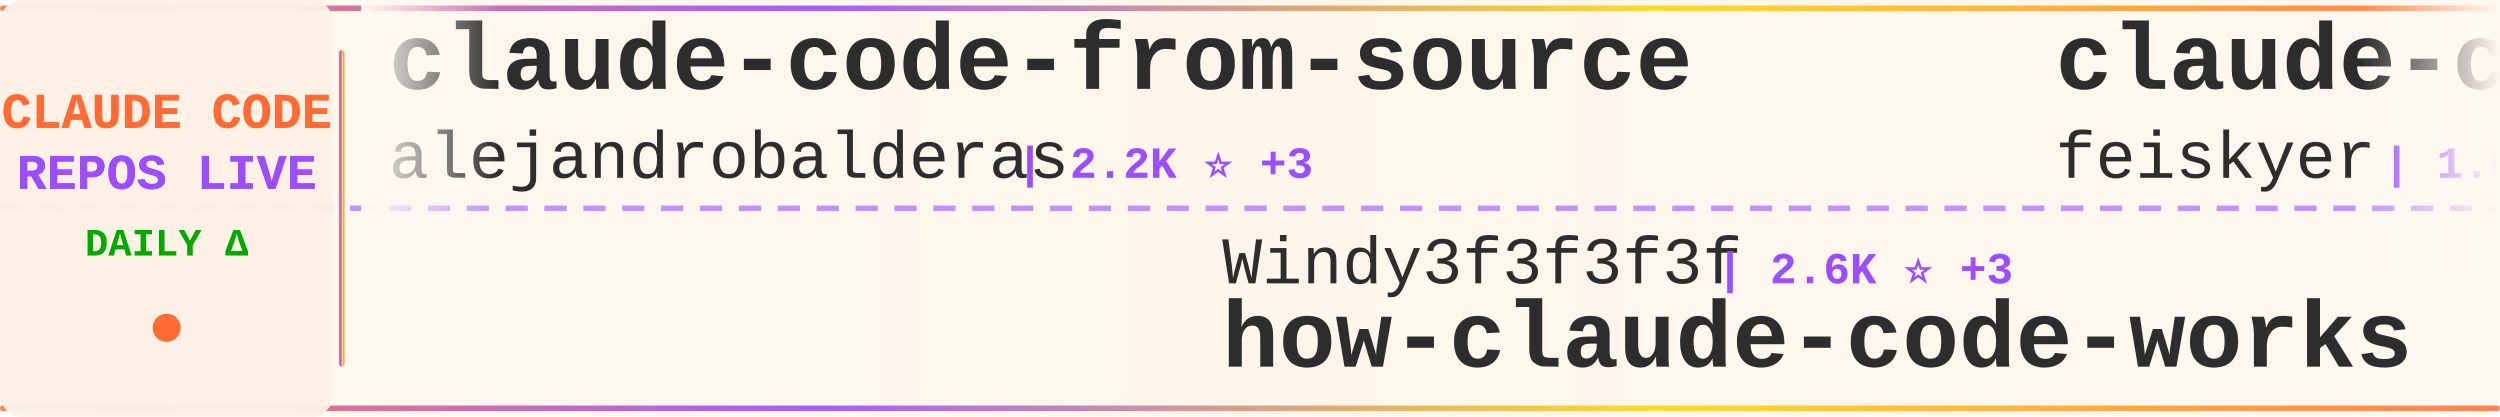
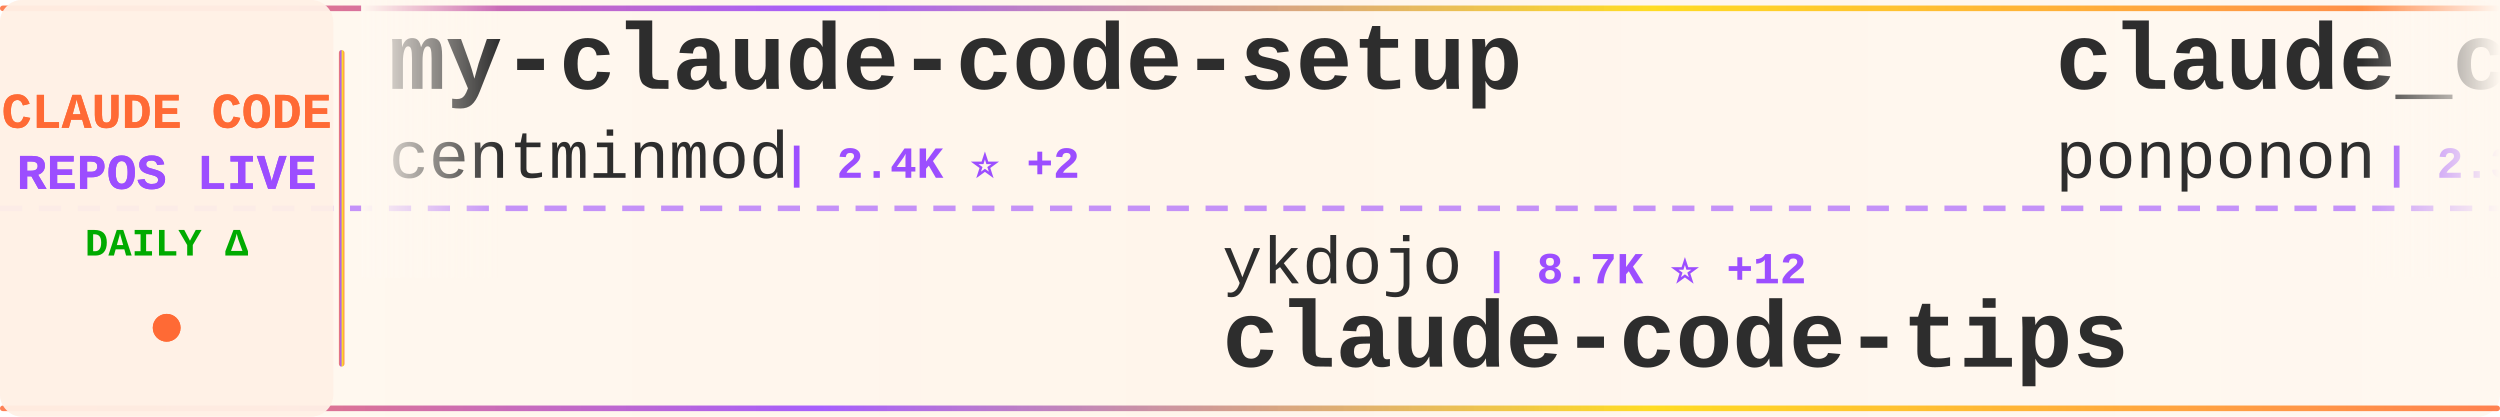
<svg xmlns="http://www.w3.org/2000/svg" width="900" height="150">
  <defs>
    <linearGradient id="tickerBg" x1="0%" y1="0%" x2="100%" y2="0%">
      <stop offset="0%" style="stop-color:#fff8f0;stop-opacity:0.98" />
      <stop offset="50%" style="stop-color:#fff5eb;stop-opacity:1" />
      <stop offset="100%" style="stop-color:#fff8f0;stop-opacity:0.98" />
    </linearGradient>
    <linearGradient id="borderGrad" x1="0%" y1="0%" x2="100%" y2="0%">
      <stop offset="0%" style="stop-color:#FF6B35;stop-opacity:0.85">
        <animate attributeName="stop-opacity" values="0.85;1;0.85" dur="2s" repeatCount="indefinite" />
      </stop>
      <stop offset="33%" style="stop-color:#9C4EFF;stop-opacity:0.9">
        <animate attributeName="stop-opacity" values="0.9;1;0.9" dur="2.2s" repeatCount="indefinite" />
      </stop>
      <stop offset="66%" style="stop-color:#FFD700;stop-opacity:0.85">
        <animate attributeName="stop-opacity" values="0.85;1;0.85" dur="1.8s" repeatCount="indefinite" />
      </stop>
      <stop offset="100%" style="stop-color:#FF6B35;stop-opacity:0.85">
        <animate attributeName="stop-opacity" values="0.85;1;0.85" dur="2s" repeatCount="indefinite" />
      </stop>
    </linearGradient>
    <filter id="textGlow">
      <feGaussianBlur stdDeviation="0.15" result="coloredBlur" />
      <feMerge>
        <feMergeNode in="coloredBlur" />
        <feMergeNode in="SourceGraphic" />
      </feMerge>
    </filter>
    <filter id="metricGlow">
      <feGaussianBlur stdDeviation="0.2" result="coloredBlur" />
      <feMerge>
        <feMergeNode in="coloredBlur" />
        <feMergeNode in="SourceGraphic" />
      </feMerge>
    </filter>
    <linearGradient id="leftFade" x1="0%" y1="0%" x2="100%" y2="0%">
      <stop offset="0%" style="stop-color:#fff8f0;stop-opacity:1" />
      <stop offset="100%" style="stop-color:#fff8f0;stop-opacity:0" />
    </linearGradient>
    <linearGradient id="rightFade" x1="0%" y1="0%" x2="100%" y2="0%">
      <stop offset="0%" style="stop-color:#fff8f0;stop-opacity:0" />
      <stop offset="100%" style="stop-color:#fff8f0;stop-opacity:1" />
    </linearGradient>
  </defs>
  <rect width="900" height="150" fill="url(#tickerBg)" rx="8" />
  <rect x="0" y="2" width="900" height="2" fill="url(#borderGrad)" rx="1" />
  <rect x="0" y="146" width="900" height="2" fill="url(#borderGrad)" rx="1" />
  <line x1="0" y1="75" x2="900" y2="75" stroke="#9C4EFF" stroke-width="2" stroke-dasharray="8 6" opacity="0.6" />
  <rect x="0" y="0" width="120" height="150" fill="#fff0e6" opacity="0.95" rx="8" />
  <text x="60" y="46" font-family="'Courier New', monospace" font-size="18" font-weight="bold" fill="#FF6B35" text-anchor="middle" filter="url(#textGlow)">
    CLAUDE CODE
  </text>
  <text x="60" y="68" font-family="'Courier New', monospace" font-size="18" font-weight="bold" fill="#9C4EFF" text-anchor="middle" filter="url(#textGlow)">
    REPOS LIVE
  </text>
  <text x="60" y="92" font-family="'Courier New', monospace" font-size="14" font-weight="bold" fill="#00aa00" text-anchor="middle">
    DAILY Δ
  </text>
  <circle cx="60" cy="118" r="5" fill="#FF6B35" filter="url(#metricGlow)">
    <animate attributeName="r" values="4;6;4" dur="1.5s" repeatCount="indefinite" />
    <animate attributeName="opacity" values="0.6;1;0.6" dur="1.5s" repeatCount="indefinite" />
  </circle>
  <rect x="122" y="18" width="2" height="114" fill="url(#borderGrad)" rx="1" />
  <clipPath id="tickerClip">
    <rect x="130" y="0" width="770" height="150" />
  </clipPath>
  <g clip-path="url(#tickerClip)">
    <g id="tickerItems">
      <animateTransform attributeName="transform" attributeType="XML" type="translate" from="0 0" to="-3000 0" dur="54s" repeatCount="indefinite" />
      <g transform="translate(0, 0)">
-         <text x="140" y="32" font-family="'Courier New', monospace" font-size="34" font-weight="bold" fill="#2d2d2d">claude-code-from-source</text>
-         <text x="140" y="64" font-family="'Courier New', monospace" font-size="24" font-weight="normal" fill="#2d2d2d" opacity="1.0">alejandrobalderas</text>
-         <text x="366" y="64" font-family="'Courier New', monospace" font-size="16" font-weight="bold" fill="#9C4EFF"> | 2.2K ⭐ +3</text>
+         <text x="140" y="32" font-family="'Courier New', monospace" font-size="34" font-weight="bold" fill="#2d2d2d">my-claude-code-setup</text>
+         <text x="140" y="64" font-family="'Courier New', monospace" font-size="24" font-weight="normal" fill="#2d2d2d" opacity="1.0">centminmod</text>
+         <text x="282" y="64" font-family="'Courier New', monospace" font-size="16" font-weight="bold" fill="#9C4EFF"> | 2.4K ⭐ +2</text>
      </g>
      <g transform="translate(300, 0)">
-         <text x="140" y="102" font-family="'Courier New', monospace" font-size="24" font-weight="normal" fill="#2d2d2d" opacity="1.0">Windy3f3f3f3f</text>
-         <text x="318" y="102" font-family="'Courier New', monospace" font-size="16" font-weight="bold" fill="#9C4EFF"> | 2.6K ⭐ +3</text>
-         <text x="140" y="132" font-family="'Courier New', monospace" font-size="34" font-weight="bold" fill="#2d2d2d">how-claude-code-works</text>
+         <text x="140" y="102" font-family="'Courier New', monospace" font-size="24" font-weight="normal" fill="#2d2d2d" opacity="1.0">ykdojo</text>
+         <text x="234" y="102" font-family="'Courier New', monospace" font-size="16" font-weight="bold" fill="#9C4EFF"> | 8.7K ⭐ +12</text>
+         <text x="140" y="132" font-family="'Courier New', monospace" font-size="34" font-weight="bold" fill="#2d2d2d">claude-code-tips</text>
      </g>
      <g transform="translate(600, 0)">
-         <text x="140" y="32" font-family="'Courier New', monospace" font-size="34" font-weight="bold" fill="#2d2d2d">claude-code-settings</text>
-         <text x="140" y="64" font-family="'Courier New', monospace" font-size="24" font-weight="normal" fill="#2d2d2d" opacity="1.0">feiskyer</text>
-         <text x="258" y="64" font-family="'Courier New', monospace" font-size="16" font-weight="bold" fill="#9C4EFF"> | 1.6K ⭐</text>
+         <text x="140" y="32" font-family="'Courier New', monospace" font-size="34" font-weight="bold" fill="#2d2d2d">claude_code_src</text>
+         <text x="140" y="64" font-family="'Courier New', monospace" font-size="24" font-weight="normal" fill="#2d2d2d" opacity="1.0">ponponon</text>
+         <text x="258" y="64" font-family="'Courier New', monospace" font-size="16" font-weight="bold" fill="#9C4EFF"> | 2.3K ⭐ +1</text>
      </g>
      <g transform="translate(900, 0)">
-         <text x="140" y="102" font-family="'Courier New', monospace" font-size="24" font-weight="normal" fill="#2d2d2d" opacity="1.0">affaan-m</text>
-         <text x="258" y="102" font-family="'Courier New', monospace" font-size="16" font-weight="bold" fill="#9C4EFF"> | 215.4K ⭐ +633</text>
-         <text x="140" y="132" font-family="'Courier New', monospace" font-size="34" font-weight="bold" fill="#2d2d2d">ECC</text>
+         <text x="140" y="102" font-family="'Courier New', monospace" font-size="24" font-weight="normal" fill="#2d2d2d" opacity="1.0">musistudio</text>
+         <text x="282" y="102" font-family="'Courier New', monospace" font-size="16" font-weight="bold" fill="#9C4EFF"> | 35.0K ⭐ +28</text>
+         <text x="140" y="132" font-family="'Courier New', monospace" font-size="34" font-weight="bold" fill="#2d2d2d">claude-code-router</text>
      </g>
      <g transform="translate(1200, 0)">
-         <text x="140" y="32" font-family="'Courier New', monospace" font-size="34" font-weight="bold" fill="#2d2d2d">Claude-Code</text>
-         <text x="140" y="64" font-family="'Courier New', monospace" font-size="24" font-weight="normal" fill="#2d2d2d" opacity="1.0">pengchengneo</text>
-         <text x="306" y="64" font-family="'Courier New', monospace" font-size="16" font-weight="bold" fill="#9C4EFF"> | 1.5K ⭐ +6</text>
+         <text x="140" y="32" font-family="'Courier New', monospace" font-size="34" font-weight="bold" fill="#2d2d2d">claude-code-templates</text>
+         <text x="140" y="64" font-family="'Courier New', monospace" font-size="24" font-weight="normal" fill="#2d2d2d" opacity="1.0">davila7</text>
+         <text x="246" y="64" font-family="'Courier New', monospace" font-size="16" font-weight="bold" fill="#9C4EFF"> | 28.1K ⭐ +25</text>
      </g>
      <g transform="translate(1500, 0)">
-         <text x="140" y="102" font-family="'Courier New', monospace" font-size="24" font-weight="normal" fill="#2d2d2d" opacity="1.0">oboard</text>
-         <text x="234" y="102" font-family="'Courier New', monospace" font-size="16" font-weight="bold" fill="#9C4EFF"> | 3.2K ⭐</text>
-         <text x="140" y="132" font-family="'Courier New', monospace" font-size="34" font-weight="bold" fill="#2d2d2d">claude-code-rev</text>
+         <text x="140" y="102" font-family="'Courier New', monospace" font-size="24" font-weight="normal" fill="#2d2d2d" opacity="1.0">AprilNEA</text>
+         <text x="258" y="102" font-family="'Courier New', monospace" font-size="16" font-weight="bold" fill="#9C4EFF"> | 387 ⭐</text>
+         <text x="140" y="132" font-family="'Courier New', monospace" font-size="34" font-weight="bold" fill="#2d2d2d">claude-code-source</text>
      </g>
      <g transform="translate(1800, 0)">
-         <text x="140" y="32" font-family="'Courier New', monospace" font-size="34" font-weight="bold" fill="#2d2d2d">claude-code-telegram</text>
-         <text x="140" y="64" font-family="'Courier New', monospace" font-size="24" font-weight="normal" fill="#2d2d2d" opacity="1.0">RichardAtCT</text>
-         <text x="294" y="64" font-family="'Courier New', monospace" font-size="16" font-weight="bold" fill="#9C4EFF"> | 2.7K ⭐ +2</text>
+         <text x="140" y="32" font-family="'Courier New', monospace" font-size="34" font-weight="bold" fill="#2d2d2d">claude-code-infrastructu...</text>
+         <text x="140" y="64" font-family="'Courier New', monospace" font-size="24" font-weight="normal" fill="#2d2d2d" opacity="1.0">diet103</text>
+         <text x="246" y="64" font-family="'Courier New', monospace" font-size="16" font-weight="bold" fill="#9C4EFF"> | 9.7K ⭐ +3</text>
      </g>
      <g transform="translate(2100, 0)">
-         <text x="140" y="102" font-family="'Courier New', monospace" font-size="24" font-weight="normal" fill="#2d2d2d" opacity="1.0">anthropics</text>
-         <text x="282" y="102" font-family="'Courier New', monospace" font-size="16" font-weight="bold" fill="#9C4EFF"> | 5.2K ⭐ +23</text>
-         <text x="140" y="132" font-family="'Courier New', monospace" font-size="34" font-weight="bold" fill="#2d2d2d">claude-code-security-rev...</text>
+         <text x="140" y="102" font-family="'Courier New', monospace" font-size="24" font-weight="normal" fill="#2d2d2d" opacity="1.0">fazxes</text>
+         <text x="234" y="102" font-family="'Courier New', monospace" font-size="16" font-weight="bold" fill="#9C4EFF"> | 221 ⭐</text>
+         <text x="140" y="132" font-family="'Courier New', monospace" font-size="34" font-weight="bold" fill="#2d2d2d">Claude-code</text>
      </g>
      <g transform="translate(2400, 0)">
-         <text x="140" y="32" font-family="'Courier New', monospace" font-size="34" font-weight="bold" fill="#2d2d2d">claude-code-book</text>
-         <text x="140" y="64" font-family="'Courier New', monospace" font-size="24" font-weight="normal" fill="#2d2d2d" opacity="1.0">lintsinghua</text>
-         <text x="294" y="64" font-family="'Courier New', monospace" font-size="16" font-weight="bold" fill="#9C4EFF"> | 3.7K ⭐ +9</text>
+         <text x="140" y="32" font-family="'Courier New', monospace" font-size="34" font-weight="bold" fill="#2d2d2d">claude-code-hub</text>
+         <text x="140" y="64" font-family="'Courier New', monospace" font-size="24" font-weight="normal" fill="#2d2d2d" opacity="1.0">ding113</text>
+         <text x="246" y="64" font-family="'Courier New', monospace" font-size="16" font-weight="bold" fill="#9C4EFF"> | 3.1K ⭐ +11</text>
      </g>
      <g transform="translate(2700, 0)">
-         <text x="140" y="102" font-family="'Courier New', monospace" font-size="24" font-weight="normal" fill="#2d2d2d" opacity="1.0">ghuntley</text>
-         <text x="258" y="102" font-family="'Courier New', monospace" font-size="16" font-weight="bold" fill="#9C4EFF"> | 984 ⭐ +1</text>
-         <text x="140" y="132" font-family="'Courier New', monospace" font-size="34" font-weight="bold" fill="#2d2d2d">claude-code-source-code-...</text>
+         <text x="140" y="102" font-family="'Courier New', monospace" font-size="24" font-weight="normal" fill="#2d2d2d" opacity="1.0">router-for-me</text>
+         <text x="318" y="102" font-family="'Courier New', monospace" font-size="16" font-weight="bold" fill="#9C4EFF"> | 37.5K ⭐ +88</text>
+         <text x="140" y="132" font-family="'Courier New', monospace" font-size="34" font-weight="bold" fill="#2d2d2d">CLIProxyAPI</text>
      </g>
      <g transform="translate(3000, 0)">
-         <text x="140" y="32" font-family="'Courier New', monospace" font-size="34" font-weight="bold" fill="#2d2d2d">claude-code-from-source</text>
-         <text x="140" y="64" font-family="'Courier New', monospace" font-size="24" font-weight="normal" fill="#2d2d2d" opacity="1.0">alejandrobalderas</text>
-         <text x="366" y="64" font-family="'Courier New', monospace" font-size="16" font-weight="bold" fill="#9C4EFF"> | 2.2K ⭐ +3</text>
+         <text x="140" y="32" font-family="'Courier New', monospace" font-size="34" font-weight="bold" fill="#2d2d2d">my-claude-code-setup</text>
+         <text x="140" y="64" font-family="'Courier New', monospace" font-size="24" font-weight="normal" fill="#2d2d2d" opacity="1.0">centminmod</text>
+         <text x="282" y="64" font-family="'Courier New', monospace" font-size="16" font-weight="bold" fill="#9C4EFF"> | 2.4K ⭐ +2</text>
      </g>
      <g transform="translate(3300, 0)">
-         <text x="140" y="102" font-family="'Courier New', monospace" font-size="24" font-weight="normal" fill="#2d2d2d" opacity="1.0">Windy3f3f3f3f</text>
-         <text x="318" y="102" font-family="'Courier New', monospace" font-size="16" font-weight="bold" fill="#9C4EFF"> | 2.6K ⭐ +3</text>
-         <text x="140" y="132" font-family="'Courier New', monospace" font-size="34" font-weight="bold" fill="#2d2d2d">how-claude-code-works</text>
+         <text x="140" y="102" font-family="'Courier New', monospace" font-size="24" font-weight="normal" fill="#2d2d2d" opacity="1.0">ykdojo</text>
+         <text x="234" y="102" font-family="'Courier New', monospace" font-size="16" font-weight="bold" fill="#9C4EFF"> | 8.7K ⭐ +12</text>
+         <text x="140" y="132" font-family="'Courier New', monospace" font-size="34" font-weight="bold" fill="#2d2d2d">claude-code-tips</text>
      </g>
      <g transform="translate(3600, 0)">
-         <text x="140" y="32" font-family="'Courier New', monospace" font-size="34" font-weight="bold" fill="#2d2d2d">claude-code-settings</text>
-         <text x="140" y="64" font-family="'Courier New', monospace" font-size="24" font-weight="normal" fill="#2d2d2d" opacity="1.0">feiskyer</text>
-         <text x="258" y="64" font-family="'Courier New', monospace" font-size="16" font-weight="bold" fill="#9C4EFF"> | 1.6K ⭐</text>
+         <text x="140" y="32" font-family="'Courier New', monospace" font-size="34" font-weight="bold" fill="#2d2d2d">claude_code_src</text>
+         <text x="140" y="64" font-family="'Courier New', monospace" font-size="24" font-weight="normal" fill="#2d2d2d" opacity="1.0">ponponon</text>
+         <text x="258" y="64" font-family="'Courier New', monospace" font-size="16" font-weight="bold" fill="#9C4EFF"> | 2.3K ⭐ +1</text>
      </g>
      <g transform="translate(3900, 0)">
-         <text x="140" y="102" font-family="'Courier New', monospace" font-size="24" font-weight="normal" fill="#2d2d2d" opacity="1.0">affaan-m</text>
-         <text x="258" y="102" font-family="'Courier New', monospace" font-size="16" font-weight="bold" fill="#9C4EFF"> | 215.4K ⭐ +633</text>
-         <text x="140" y="132" font-family="'Courier New', monospace" font-size="34" font-weight="bold" fill="#2d2d2d">ECC</text>
+         <text x="140" y="102" font-family="'Courier New', monospace" font-size="24" font-weight="normal" fill="#2d2d2d" opacity="1.0">musistudio</text>
+         <text x="282" y="102" font-family="'Courier New', monospace" font-size="16" font-weight="bold" fill="#9C4EFF"> | 35.0K ⭐ +28</text>
+         <text x="140" y="132" font-family="'Courier New', monospace" font-size="34" font-weight="bold" fill="#2d2d2d">claude-code-router</text>
      </g>
    </g>
  </g>
  <rect x="130" y="0" width="50" height="100" fill="url(#leftFade)" />
  <rect x="850" y="0" width="50" height="100" fill="url(#rightFade)" />
</svg>
